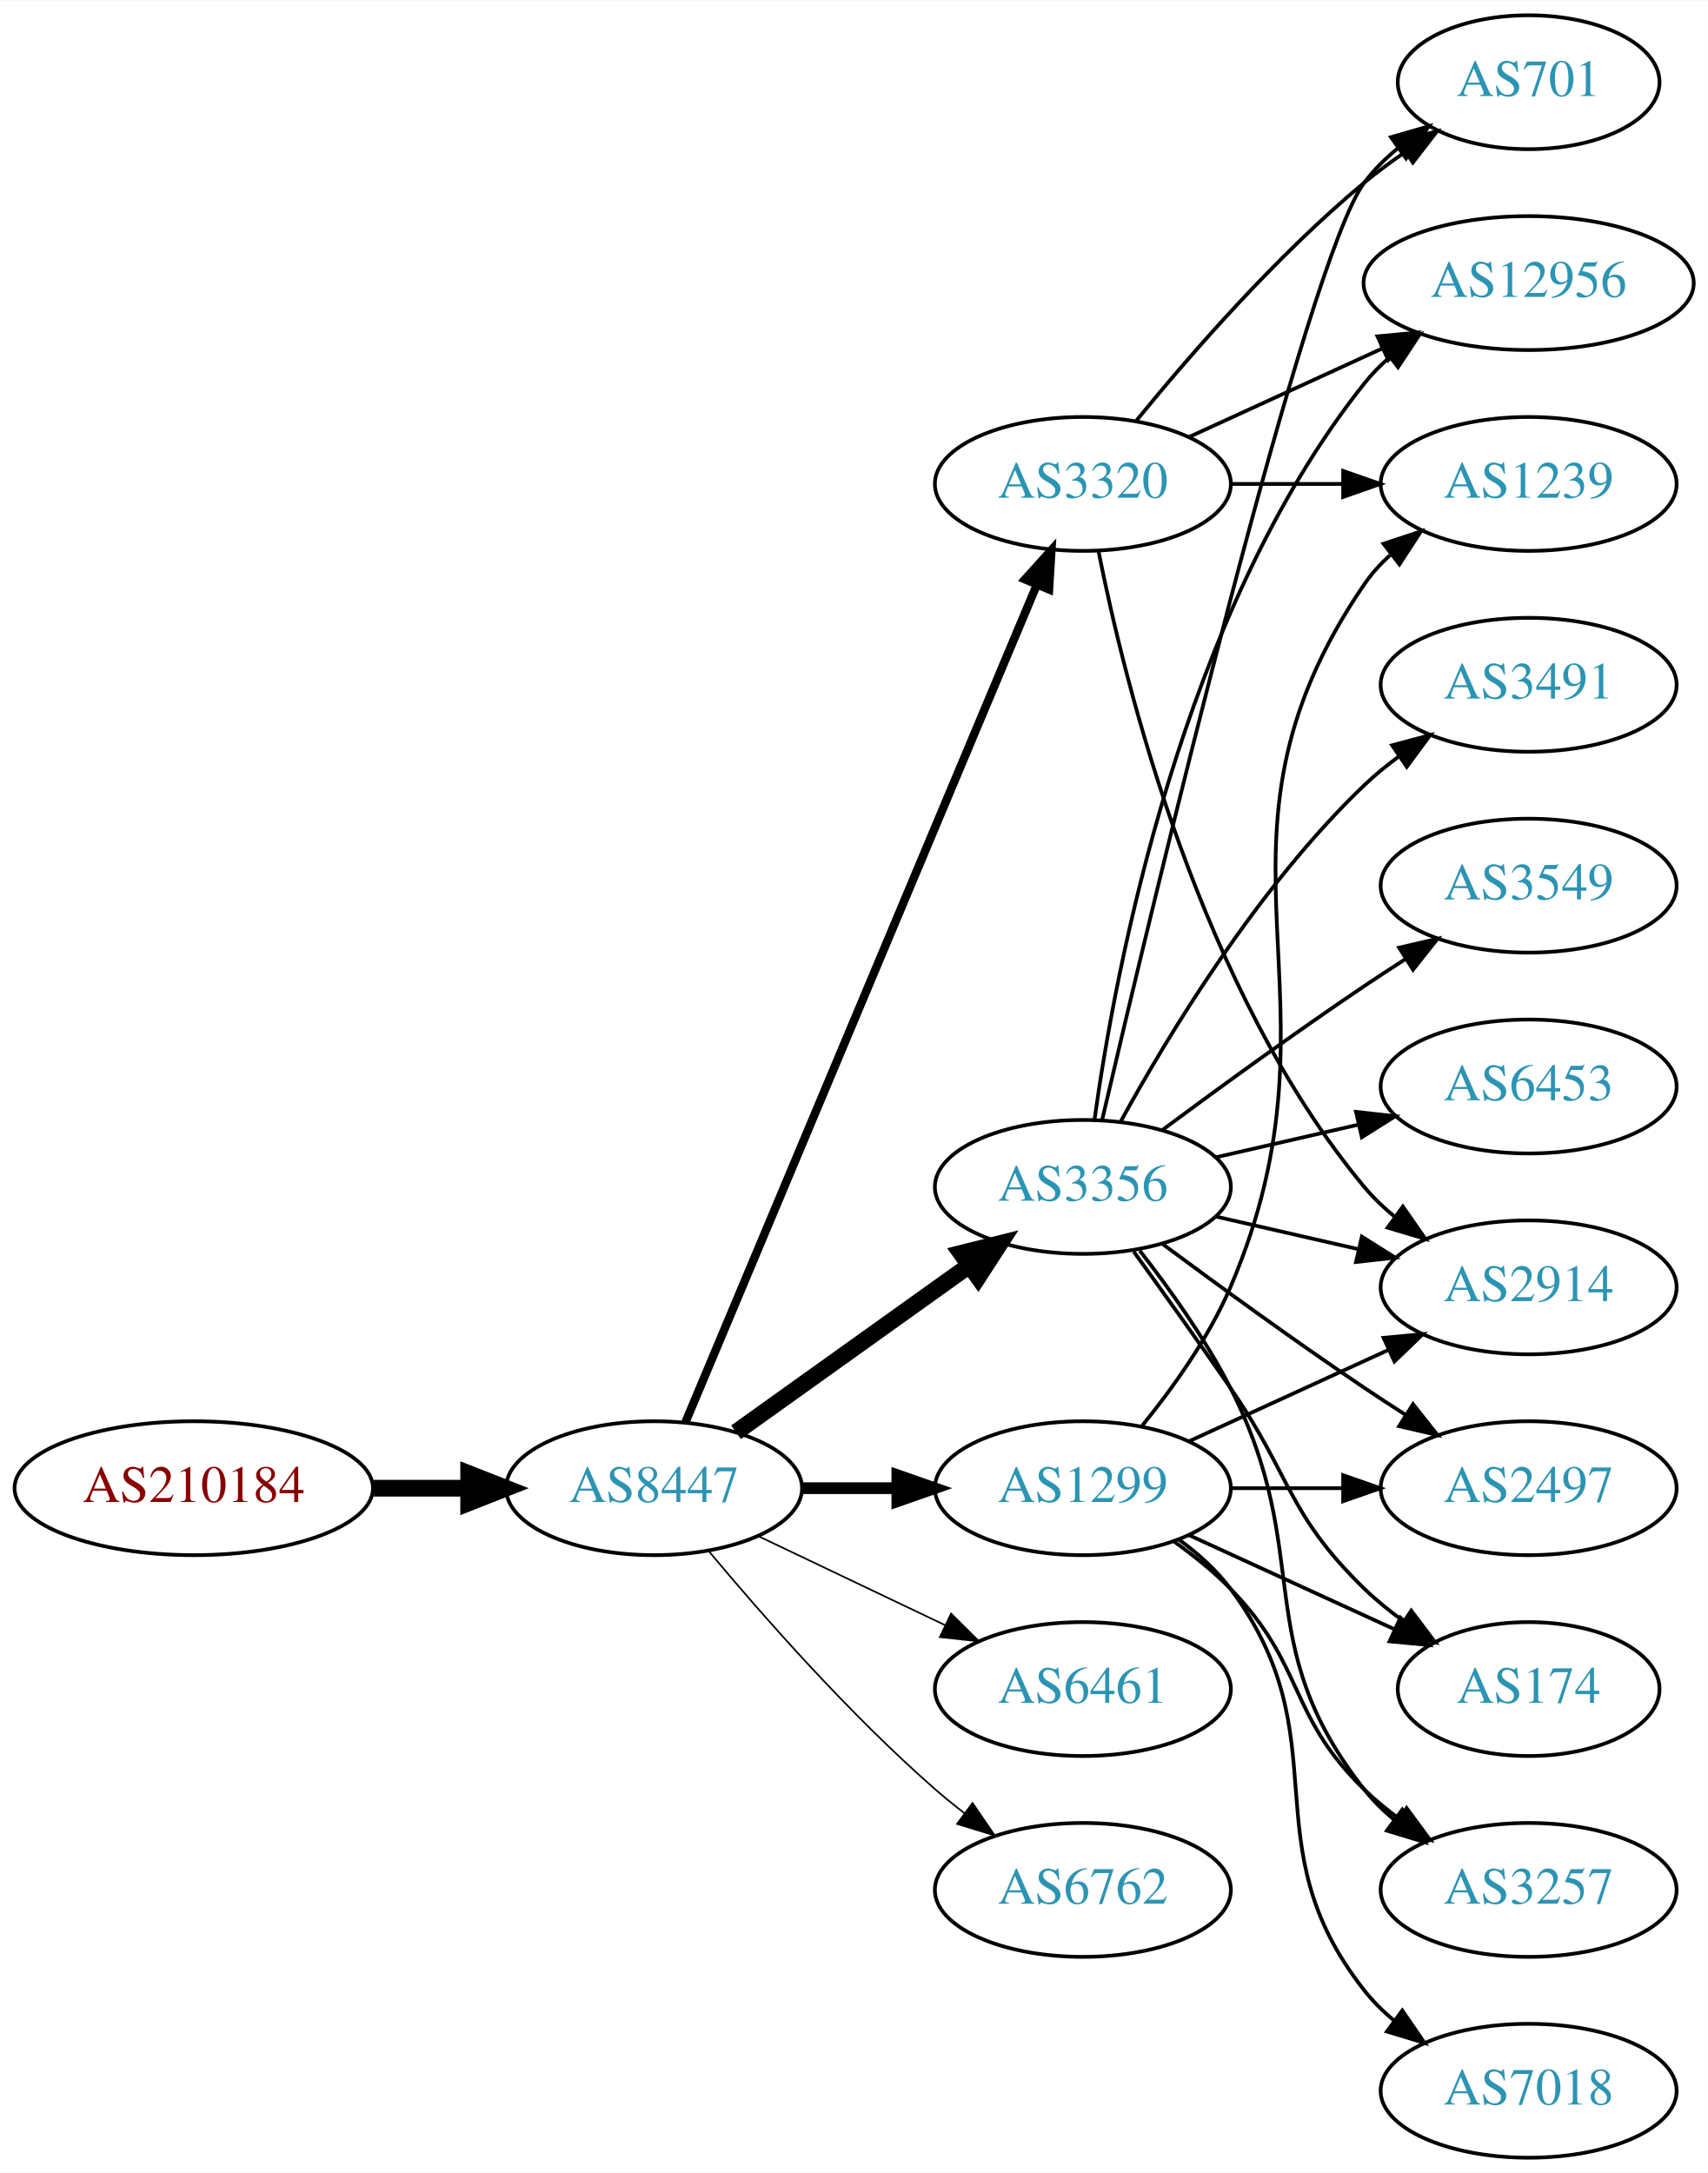
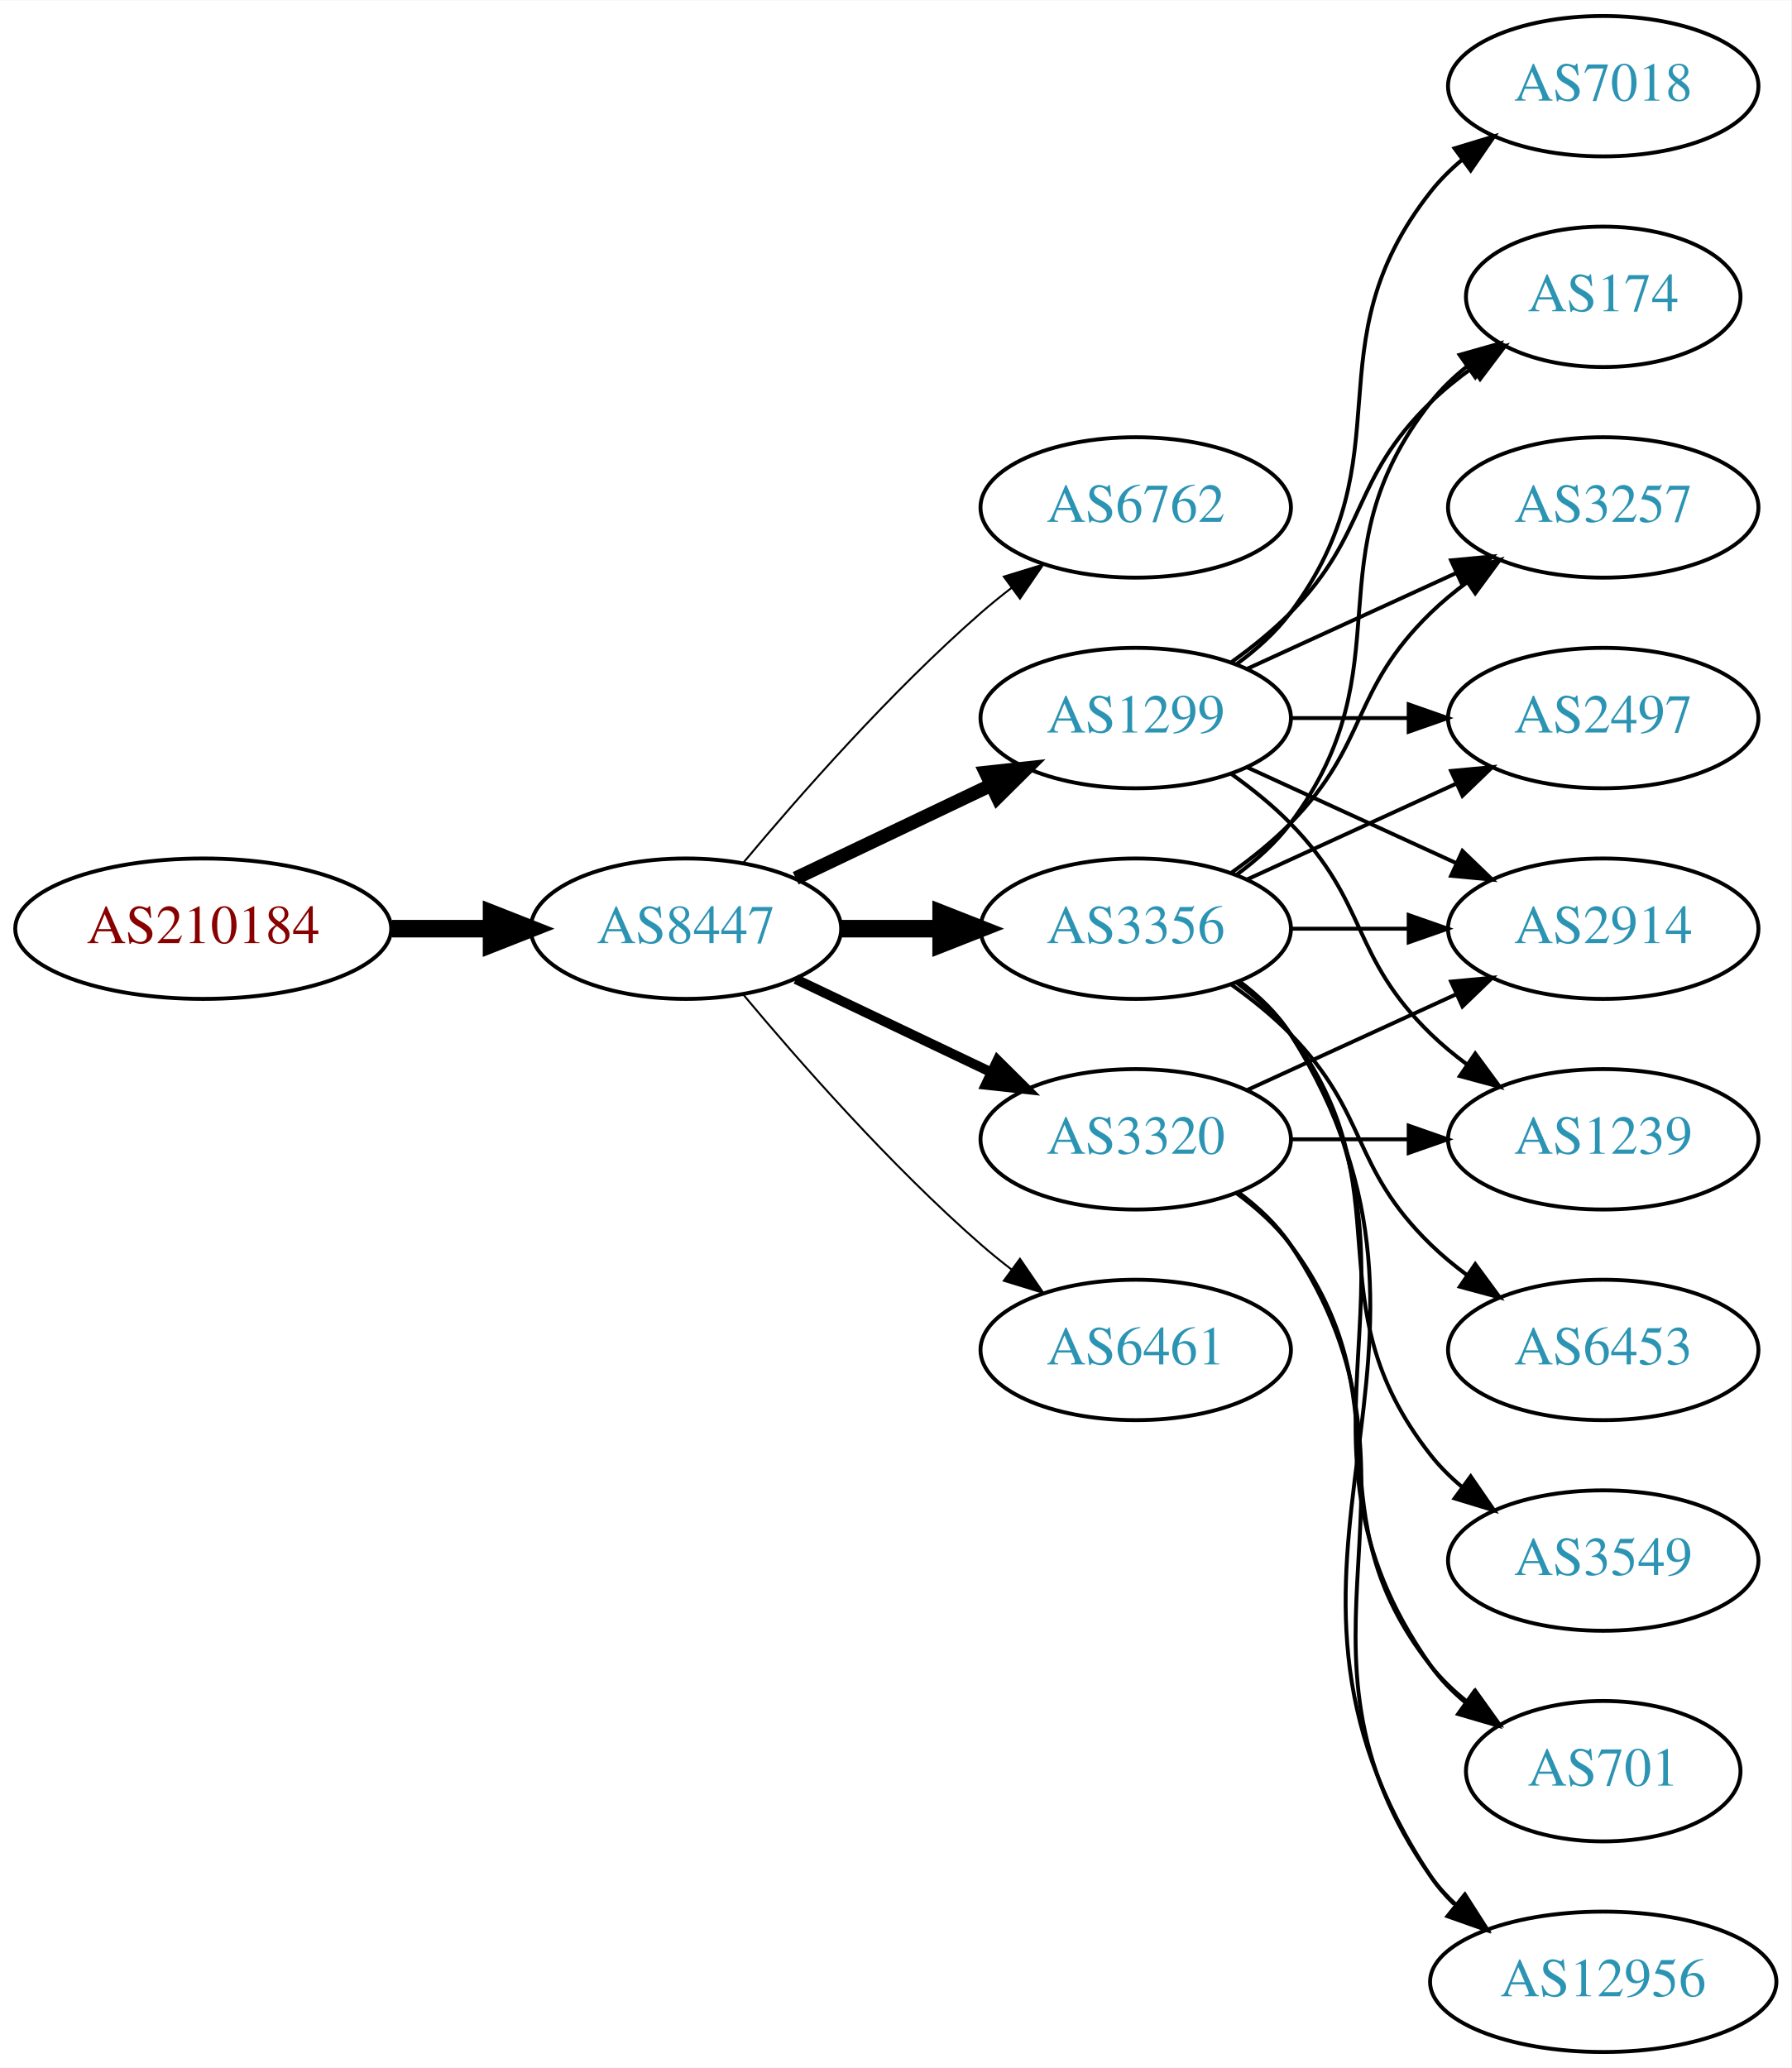
- <svg xmlns="http://www.w3.org/2000/svg" xmlns:xlink="http://www.w3.org/1999/xlink" width="459pt" height="584pt" viewBox="0.00 0.00 459.17 584.00">
-   <g id="graph0" class="graph" transform="scale(1 1) rotate(0) translate(4 580)">
-     <polygon fill="white" stroke="none" points="-4,4 -4,-580 455.17,-580 455.17,4 -4,4" />
+ <svg xmlns="http://www.w3.org/2000/svg" xmlns:xlink="http://www.w3.org/1999/xlink" width="459pt" height="530pt" viewBox="0.00 0.00 459.17 530.00">
+   <g id="graph0" class="graph" transform="scale(1 1) rotate(0) translate(4 526)">
+     <polygon fill="white" stroke="none" points="-4,4 -4,-526 455.17,-526 455.17,4 -4,4" />
    <g id="node1" class="node">
      <g id="a_node1">
        <a xlink:href="/asn/210184" xlink:title="AS210184 ~ Stadlmann GmbH [AT]">
-           <ellipse fill="#ffffff" stroke="black" cx="48.096" cy="-180" rx="48.192" ry="18" />
-           <text text-anchor="middle" x="48.096" y="-176.3" font-family="Times,serif" font-size="14.00" fill="#880000">AS210184</text>
+           <ellipse fill="#ffffff" stroke="black" cx="48.096" cy="-288" rx="48.192" ry="18" />
+           <text text-anchor="middle" x="48.096" y="-284.3" font-family="Times,serif" font-size="14.00" fill="#880000">AS210184</text>
        </a>
      </g>
    </g>
    <g id="node2" class="node">
      <g id="a_node2">
        <a xlink:href="/asn/8447" xlink:title="AS8447 ~ A1 Telekom Austria AG [AT]">
-           <ellipse fill="#ffffff" stroke="black" cx="171.838" cy="-180" rx="39.794" ry="18" />
-           <text text-anchor="middle" x="171.838" y="-176.3" font-family="Times,serif" font-size="14.00" fill="#2c94b3">AS8447</text>
+           <ellipse fill="#ffffff" stroke="black" cx="171.838" cy="-288" rx="39.794" ry="18" />
+           <text text-anchor="middle" x="171.838" y="-284.3" font-family="Times,serif" font-size="14.00" fill="#2c94b3">AS8447</text>
        </a>
      </g>
    </g>
    <g id="edge1" class="edge">
-       <path fill="none" stroke="black" stroke-width="4.5" d="M96.513,-180C104.867,-180 113.577,-180 121.969,-180" />
-       <polygon fill="black" stroke="black" stroke-width="4.5" points="122.004,-183.938 132.004,-180 122.004,-176.063 122.004,-183.938" />
+       <path fill="none" stroke="black" stroke-width="4.5" d="M96.513,-288C104.867,-288 113.577,-288 121.969,-288" />
+       <polygon fill="black" stroke="black" stroke-width="4.5" points="122.004,-291.938 132.004,-288 122.004,-284.063 122.004,-291.938" />
    </g>
    <g id="node3" class="node">
      <g id="a_node3">
-         <a xlink:href="/asn/3356" xlink:title="AS3356 ~ Level 3 Parent, LLC [US]">
-           <ellipse fill="#ffffff" stroke="black" cx="287.131" cy="-261" rx="39.794" ry="18" />
-           <text text-anchor="middle" x="287.131" y="-257.3" font-family="Times,serif" font-size="14.00" fill="#2c94b3">AS3356</text>
+         <a xlink:href="/asn/6762" xlink:title="AS6762 ~ TELECOM ITALIA SPARKLE S.p.A. [IT]">
+           <ellipse fill="#ffffff" stroke="black" cx="287.131" cy="-396" rx="39.794" ry="18" />
+           <text text-anchor="middle" x="287.131" y="-392.3" font-family="Times,serif" font-size="14.00" fill="#2c94b3">AS6762</text>
        </a>
      </g>
    </g>
    <g id="edge2" class="edge">
-       <path fill="none" stroke="black" stroke-width="4.5" d="M193.882,-195.046C211.497,-207.639 236.835,-225.755 256.501,-239.816" />
-       <polygon fill="black" stroke="black" stroke-width="4.5" points="254.39,-243.147 264.815,-245.76 258.97,-236.741 254.39,-243.147" />
+       <path fill="none" stroke="black" stroke-width="0.5" d="M186.468,-304.817C200.751,-321.929 224.297,-348.745 247.484,-369 249.95,-371.154 252.589,-373.294 255.286,-375.372" />
+       <polygon fill="black" stroke="black" stroke-width="0.5" points="253.311,-378.264 263.44,-381.37 257.459,-372.625 253.311,-378.264" />
    </g>
    <g id="node4" class="node">
      <g id="a_node4">
-         <a xlink:href="/asn/6461" xlink:title="AS6461 ~ Zayo Bandwidth [US]">
-           <ellipse fill="#ffffff" stroke="black" cx="287.131" cy="-126" rx="39.794" ry="18" />
-           <text text-anchor="middle" x="287.131" y="-122.3" font-family="Times,serif" font-size="14.00" fill="#2c94b3">AS6461</text>
+         <a xlink:href="/asn/3356" xlink:title="AS3356 ~ Level 3 Parent, LLC [US]">
+           <ellipse fill="#ffffff" stroke="black" cx="287.131" cy="-288" rx="39.794" ry="18" />
+           <text text-anchor="middle" x="287.131" y="-284.3" font-family="Times,serif" font-size="14.00" fill="#2c94b3">AS3356</text>
        </a>
      </g>
    </g>
    <g id="edge3" class="edge">
-       <path fill="none" stroke="black" stroke-width="0.45" d="M199.974,-167.066C214.968,-159.919 233.789,-150.948 250.013,-143.215" />
-       <polygon fill="black" stroke="black" stroke-width="0.45" points="251.695,-146.291 259.216,-138.829 248.683,-139.972 251.695,-146.291" />
+       <path fill="none" stroke="black" stroke-width="4.5" d="M211.51,-288C219.713,-288 228.477,-288 237.009,-288" />
+       <polygon fill="black" stroke="black" stroke-width="4.5" points="237.248,-291.938 247.248,-288 237.248,-284.063 237.248,-291.938" />
    </g>
    <g id="node5" class="node">
      <g id="a_node5">
-         <a xlink:href="/asn/3320" xlink:title="AS3320 ~ DTAG [DE]">
-           <ellipse fill="#ffffff" stroke="black" cx="287.131" cy="-450" rx="39.794" ry="18" />
-           <text text-anchor="middle" x="287.131" y="-446.3" font-family="Times,serif" font-size="14.00" fill="#2c94b3">AS3320</text>
+         <a xlink:href="/asn/1299" xlink:title="AS1299 ~ Telia Carrier [EU]">
+           <ellipse fill="#ffffff" stroke="black" cx="287.131" cy="-342" rx="39.794" ry="18" />
+           <text text-anchor="middle" x="287.131" y="-338.3" font-family="Times,serif" font-size="14.00" fill="#2c94b3">AS1299</text>
        </a>
      </g>
    </g>
    <g id="edge4" class="edge">
-       <path fill="none" stroke="black" stroke-width="2.25" d="M180.271,-197.715C199.597,-243.771 251.52,-367.514 274.692,-422.739" />
-       <polygon fill="black" stroke="black" stroke-width="2.25" points="271.573,-424.352 278.67,-432.219 278.028,-421.644 271.573,-424.352" />
+       <path fill="none" stroke="black" stroke-width="3.5" d="M199.974,-300.934C214.968,-308.081 233.789,-317.052 250.013,-324.785" />
+       <polygon fill="black" stroke="black" stroke-width="3.5" points="248.683,-328.028 259.216,-329.171 251.695,-321.709 248.683,-328.028" />
    </g>
    <g id="node6" class="node">
      <g id="a_node6">
-         <a xlink:href="/asn/1299" xlink:title="AS1299 ~ Telia Carrier [EU]">
-           <ellipse fill="#ffffff" stroke="black" cx="287.131" cy="-180" rx="39.794" ry="18" />
-           <text text-anchor="middle" x="287.131" y="-176.3" font-family="Times,serif" font-size="14.00" fill="#2c94b3">AS1299</text>
+         <a xlink:href="/asn/3320" xlink:title="AS3320 ~ DTAG [DE]">
+           <ellipse fill="#ffffff" stroke="black" cx="287.131" cy="-234" rx="39.794" ry="18" />
+           <text text-anchor="middle" x="287.131" y="-230.3" font-family="Times,serif" font-size="14.00" fill="#2c94b3">AS3320</text>
        </a>
      </g>
    </g>
    <g id="edge5" class="edge">
-       <path fill="none" stroke="black" stroke-width="3.15" d="M211.51,-180C219.713,-180 228.477,-180 237.009,-180" />
-       <polygon fill="black" stroke="black" stroke-width="3.15" points="237.248,-183.5 247.248,-180 237.248,-176.5 237.248,-183.5" />
+       <path fill="none" stroke="black" stroke-width="2.5" d="M199.974,-275.066C214.968,-267.919 233.789,-258.948 250.013,-251.215" />
+       <polygon fill="black" stroke="black" stroke-width="2.5" points="251.695,-254.291 259.216,-246.829 248.683,-247.972 251.695,-254.291" />
    </g>
    <g id="node7" class="node">
      <g id="a_node7">
-         <a xlink:href="/asn/6762" xlink:title="AS6762 ~ TELECOM ITALIA SPARKLE S.p.A. [IT]">
-           <ellipse fill="#ffffff" stroke="black" cx="287.131" cy="-72" rx="39.794" ry="18" />
-           <text text-anchor="middle" x="287.131" y="-68.3" font-family="Times,serif" font-size="14.00" fill="#2c94b3">AS6762</text>
+         <a xlink:href="/asn/6461" xlink:title="AS6461 ~ Zayo Bandwidth [US]">
+           <ellipse fill="#ffffff" stroke="black" cx="287.131" cy="-180" rx="39.794" ry="18" />
+           <text text-anchor="middle" x="287.131" y="-176.3" font-family="Times,serif" font-size="14.00" fill="#2c94b3">AS6461</text>
        </a>
      </g>
    </g>
    <g id="edge6" class="edge">
-       <path fill="none" stroke="black" stroke-width="0.45" d="M186.468,-163.183C200.751,-146.071 224.297,-119.255 247.484,-99 249.95,-96.846 252.589,-94.706 255.286,-92.628" />
-       <polygon fill="black" stroke="black" stroke-width="0.45" points="257.459,-95.375 263.44,-86.63 253.311,-89.736 257.459,-95.375" />
+       <path fill="none" stroke="black" stroke-width="0.5" d="M186.468,-271.183C200.751,-254.071 224.297,-227.255 247.484,-207 249.95,-204.846 252.589,-202.706 255.286,-200.628" />
+       <polygon fill="black" stroke="black" stroke-width="0.5" points="257.459,-203.375 263.44,-194.63 253.311,-197.736 257.459,-203.375" />
    </g>
    <g id="node8" class="node">
      <g id="a_node8">
-         <a xlink:href="/asn/2914" xlink:title="AS2914 ~ NTT America, Inc. [US]">
-           <ellipse fill="#ffffff" stroke="black" cx="406.973" cy="-234" rx="39.794" ry="18" />
-           <text text-anchor="middle" x="406.973" y="-230.3" font-family="Times,serif" font-size="14.00" fill="#2c94b3">AS2914</text>
+         <a xlink:href="/asn/174" xlink:title="AS174 ~ Cogent Communications [US]">
+           <ellipse fill="#ffffff" stroke="black" cx="406.973" cy="-450" rx="35.194" ry="18" />
+           <text text-anchor="middle" x="406.973" y="-446.3" font-family="Times,serif" font-size="14.00" fill="#2c94b3">AS174</text>
        </a>
      </g>
    </g>
    <g id="edge7" class="edge">
-       <path fill="none" stroke="black" d="M322.85,-253.045C334.85,-250.296 348.471,-247.175 361.164,-244.267" />
-       <polygon fill="black" stroke="black" points="362.129,-247.636 371.095,-241.991 360.566,-240.813 362.129,-247.636" />
+       <path fill="none" stroke="black" d="M313.062,-301.882C318.138,-305.611 323.056,-310.016 326.777,-315 357.049,-355.542 331.479,-383.246 362.777,-423 365.424,-426.361 368.613,-429.417 372.044,-432.161" />
+       <polygon fill="black" stroke="black" points="370.157,-435.113 380.351,-438 374.182,-429.386 370.157,-435.113" />
    </g>
    <g id="node9" class="node">
      <g id="a_node9">
-         <a xlink:href="/asn/12956" xlink:title="AS12956 ~ TELXIUS [ES]">
-           <ellipse fill="#ffffff" stroke="black" cx="406.973" cy="-504" rx="44.393" ry="18" />
-           <text text-anchor="middle" x="406.973" y="-500.3" font-family="Times,serif" font-size="14.00" fill="#2c94b3">AS12956</text>
+         <a xlink:href="/asn/6453" xlink:title="AS6453 ~ TATA COMMUNICATIONS (AMERICA) INC [US]">
+           <ellipse fill="#ffffff" stroke="black" cx="406.973" cy="-180" rx="39.794" ry="18" />
+           <text text-anchor="middle" x="406.973" y="-176.3" font-family="Times,serif" font-size="14.00" fill="#2c94b3">AS6453</text>
        </a>
      </g>
    </g>
    <g id="edge8" class="edge">
-       <path fill="none" stroke="black" d="M290.27,-279.17C295.77,-318.974 313.596,-415.233 362.777,-477 364.816,-479.56 367.167,-481.944 369.699,-484.149" />
-       <polygon fill="black" stroke="black" points="367.62,-486.965 377.7,-490.227 371.854,-481.391 367.62,-486.965" />
+       <path fill="none" stroke="black" d="M311.725,-273.611C316.981,-269.852 322.313,-265.563 326.777,-261 346.95,-240.383 342.084,-227.094 362.777,-207 365.623,-204.237 368.796,-201.614 372.096,-199.166" />
+       <polygon fill="black" stroke="black" points="374.162,-201.994 380.444,-193.462 370.213,-196.214 374.162,-201.994" />
    </g>
    <g id="node10" class="node">
      <g id="a_node10">
-         <a xlink:href="/asn/2497" xlink:title="AS2497 ~ Internet Initiative Japan Inc. [JP]">
-           <ellipse fill="#ffffff" stroke="black" cx="406.973" cy="-180" rx="39.794" ry="18" />
-           <text text-anchor="middle" x="406.973" y="-176.3" font-family="Times,serif" font-size="14.00" fill="#2c94b3">AS2497</text>
+         <a xlink:href="/asn/3257" xlink:title="AS3257 ~ GTT [DE]">
+           <ellipse fill="#ffffff" stroke="black" cx="406.973" cy="-396" rx="39.794" ry="18" />
+           <text text-anchor="middle" x="406.973" y="-392.3" font-family="Times,serif" font-size="14.00" fill="#2c94b3">AS3257</text>
        </a>
      </g>
    </g>
    <g id="edge9" class="edge">
-       <path fill="none" stroke="black" d="M308.461,-245.723C323.324,-234.696 344.068,-219.593 362.777,-207 366.326,-204.611 370.077,-202.161 373.825,-199.758" />
-       <polygon fill="black" stroke="black" points="375.893,-202.591 382.474,-194.288 372.151,-196.675 375.893,-202.591" />
+       <path fill="none" stroke="black" d="M311.725,-302.389C316.981,-306.148 322.313,-310.437 326.777,-315 346.95,-335.617 342.084,-348.906 362.777,-369 365.623,-371.763 368.796,-374.386 372.096,-376.834" />
+       <polygon fill="black" stroke="black" points="370.213,-379.786 380.444,-382.538 374.162,-374.006 370.213,-379.786" />
    </g>
    <g id="node11" class="node">
      <g id="a_node11">
-         <a xlink:href="/asn/174" xlink:title="AS174 ~ Cogent Communications [US]">
-           <ellipse fill="#ffffff" stroke="black" cx="406.973" cy="-126" rx="35.194" ry="18" />
-           <text text-anchor="middle" x="406.973" y="-122.3" font-family="Times,serif" font-size="14.00" fill="#2c94b3">AS174</text>
+         <a xlink:href="/asn/701" xlink:title="AS701 ~ UUNET [US]">
+           <ellipse fill="#ffffff" stroke="black" cx="406.973" cy="-72" rx="35.194" ry="18" />
+           <text text-anchor="middle" x="406.973" y="-68.3" font-family="Times,serif" font-size="14.00" fill="#2c94b3">AS701</text>
        </a>
      </g>
    </g>
    <g id="edge10" class="edge">
-       <path fill="none" stroke="black" d="M300.81,-243.594C308.426,-233.063 318.258,-219.33 326.777,-207 343.173,-183.269 342.084,-173.094 362.777,-153 366.005,-149.866 369.656,-146.911 373.434,-144.188" />
-       <polygon fill="black" stroke="black" points="375.413,-147.075 381.794,-138.617 371.532,-141.25 375.413,-147.075" />
+       <path fill="none" stroke="black" d="M313.45,-274.393C318.506,-270.649 323.318,-266.169 326.777,-261 367.802,-199.706 320.198,-159.225 362.777,-99 365.247,-95.507 368.326,-92.37 371.695,-89.579" />
+       <polygon fill="black" stroke="black" points="373.834,-92.352 379.935,-83.69 369.764,-86.657 373.834,-92.352" />
    </g>
    <g id="node12" class="node">
      <g id="a_node12">
-         <a xlink:href="/asn/3257" xlink:title="AS3257 ~ GTT [DE]">
-           <ellipse fill="#ffffff" stroke="black" cx="406.973" cy="-72" rx="39.794" ry="18" />
-           <text text-anchor="middle" x="406.973" y="-68.3" font-family="Times,serif" font-size="14.00" fill="#2c94b3">AS3257</text>
+         <a xlink:href="/asn/12956" xlink:title="AS12956 ~ TELXIUS [ES]">
+           <ellipse fill="#ffffff" stroke="black" cx="406.973" cy="-18" rx="44.393" ry="18" />
+           <text text-anchor="middle" x="406.973" y="-14.3" font-family="Times,serif" font-size="14.00" fill="#2c94b3">AS12956</text>
        </a>
      </g>
    </g>
    <g id="edge11" class="edge">
-       <path fill="none" stroke="black" d="M302.427,-243.86C310.414,-233.647 320.075,-220.147 326.777,-207 349.758,-161.923 331.479,-138.754 362.777,-99 365.102,-96.047 367.846,-93.33 370.805,-90.853" />
-       <polygon fill="black" stroke="black" points="372.998,-93.585 379.002,-84.855 368.865,-87.936 372.998,-93.585" />
+       <path fill="none" stroke="black" d="M313.657,-274.528C318.702,-270.777 323.457,-266.26 326.777,-261 378.727,-178.7 308.739,-125.944 362.777,-45 364.481,-42.449 366.515,-40.093 368.761,-37.927" />
+       <polygon fill="black" stroke="black" points="371.426,-40.275 377.029,-31.283 367.041,-34.819 371.426,-40.275" />
    </g>
    <g id="node13" class="node">
      <g id="a_node13">
-         <a xlink:href="/asn/701" xlink:title="AS701 ~ UUNET [US]">
-           <ellipse fill="#ffffff" stroke="black" cx="406.973" cy="-558" rx="35.194" ry="18" />
-           <text text-anchor="middle" x="406.973" y="-554.3" font-family="Times,serif" font-size="14.00" fill="#2c94b3">AS701</text>
+         <a xlink:href="/asn/2497" xlink:title="AS2497 ~ Internet Initiative Japan Inc. [JP]">
+           <ellipse fill="#ffffff" stroke="black" cx="406.973" cy="-342" rx="39.794" ry="18" />
+           <text text-anchor="middle" x="406.973" y="-338.3" font-family="Times,serif" font-size="14.00" fill="#2c94b3">AS2497</text>
        </a>
      </g>
    </g>
    <g id="edge12" class="edge">
-       <path fill="none" stroke="black" d="M292.336,-279.133C305.705,-336.299 347.256,-510.194 362.777,-531 365.336,-534.429 368.469,-537.526 371.87,-540.295" />
-       <polygon fill="black" stroke="black" points="369.961,-543.232 380.143,-546.159 374.009,-537.521 369.961,-543.232" />
+       <path fill="none" stroke="black" d="M315.76,-300.661C331.717,-307.973 351.987,-317.261 369.27,-325.181" />
+       <polygon fill="black" stroke="black" points="367.969,-328.435 378.518,-329.419 370.885,-322.071 367.969,-328.435" />
    </g>
    <g id="node14" class="node">
      <g id="a_node14">
-         <a xlink:href="/asn/6453" xlink:title="AS6453 ~ TATA COMMUNICATIONS (AMERICA) INC [US]">
-           <ellipse fill="#ffffff" stroke="black" cx="406.973" cy="-288" rx="39.794" ry="18" />
-           <text text-anchor="middle" x="406.973" y="-284.3" font-family="Times,serif" font-size="14.00" fill="#2c94b3">AS6453</text>
+         <a xlink:href="/asn/3549" xlink:title="AS3549 ~ Level 3 Parent, LLC [US]">
+           <ellipse fill="#ffffff" stroke="black" cx="406.973" cy="-126" rx="39.794" ry="18" />
+           <text text-anchor="middle" x="406.973" y="-122.3" font-family="Times,serif" font-size="14.00" fill="#2c94b3">AS3549</text>
        </a>
      </g>
    </g>
    <g id="edge13" class="edge">
-       <path fill="none" stroke="black" d="M322.85,-268.955C334.85,-271.704 348.471,-274.825 361.164,-277.733" />
-       <polygon fill="black" stroke="black" points="360.566,-281.187 371.095,-280.009 362.129,-274.364 360.566,-281.187" />
+       <path fill="none" stroke="black" d="M313.062,-274.118C318.138,-270.389 323.056,-265.984 326.777,-261 357.049,-220.458 331.479,-192.754 362.777,-153 365.102,-150.047 367.846,-147.33 370.805,-144.853" />
+       <polygon fill="black" stroke="black" points="372.998,-147.585 379.002,-138.855 368.865,-141.936 372.998,-147.585" />
    </g>
    <g id="node15" class="node">
      <g id="a_node15">
-         <a xlink:href="/asn/3491" xlink:title="AS3491 ~ PCCW Global, Inc. [US]">
-           <ellipse fill="#ffffff" stroke="black" cx="406.973" cy="-396" rx="39.794" ry="18" />
-           <text text-anchor="middle" x="406.973" y="-392.3" font-family="Times,serif" font-size="14.00" fill="#2c94b3">AS3491</text>
+         <a xlink:href="/asn/2914" xlink:title="AS2914 ~ NTT America, Inc. [US]">
+           <ellipse fill="#ffffff" stroke="black" cx="406.973" cy="-288" rx="39.794" ry="18" />
+           <text text-anchor="middle" x="406.973" y="-284.3" font-family="Times,serif" font-size="14.00" fill="#2c94b3">AS2914</text>
        </a>
      </g>
    </g>
    <g id="edge14" class="edge">
-       <path fill="none" stroke="black" d="M297.372,-278.713C309.918,-301.561 334.095,-341.611 362.777,-369 365.646,-371.739 368.834,-374.347 372.144,-376.785" />
-       <polygon fill="black" stroke="black" points="370.267,-379.742 380.503,-382.477 374.207,-373.956 370.267,-379.742" />
+       <path fill="none" stroke="black" d="M327.044,-288C336.597,-288 346.947,-288 356.909,-288" />
+       <polygon fill="black" stroke="black" points="357.102,-291.5 367.102,-288 357.102,-284.5 357.102,-291.5" />
+     </g>
+     <g id="edge18" class="edge">
+       <path fill="none" stroke="black" d="M311.725,-356.389C316.981,-360.148 322.313,-364.437 326.777,-369 346.95,-389.617 342.084,-402.906 362.777,-423 366.005,-426.134 369.656,-429.089 373.434,-431.812" />
+       <polygon fill="black" stroke="black" points="371.532,-434.75 381.794,-437.383 375.413,-428.925 371.532,-434.75" />
+     </g>
+     <g id="edge16" class="edge">
+       <path fill="none" stroke="black" d="M315.76,-354.661C331.717,-361.973 351.987,-371.261 369.27,-379.181" />
+       <polygon fill="black" stroke="black" points="367.969,-382.435 378.518,-383.419 370.885,-376.071 367.969,-382.435" />
+     </g>
+     <g id="edge20" class="edge">
+       <path fill="none" stroke="black" d="M327.044,-342C336.597,-342 346.947,-342 356.909,-342" />
+       <polygon fill="black" stroke="black" points="357.102,-345.5 367.102,-342 357.102,-338.5 357.102,-345.5" />
+     </g>
+     <g id="edge17" class="edge">
+       <path fill="none" stroke="black" d="M315.76,-329.339C331.717,-322.027 351.987,-312.739 369.27,-304.819" />
+       <polygon fill="black" stroke="black" points="370.885,-307.929 378.518,-300.581 367.969,-301.565 370.885,-307.929" />
    </g>
    <g id="node16" class="node">
      <g id="a_node16">
-         <a xlink:href="/asn/3549" xlink:title="AS3549 ~ Level 3 Parent, LLC [US]">
-           <ellipse fill="#ffffff" stroke="black" cx="406.973" cy="-342" rx="39.794" ry="18" />
-           <text text-anchor="middle" x="406.973" y="-338.3" font-family="Times,serif" font-size="14.00" fill="#2c94b3">AS3549</text>
+         <a xlink:href="/asn/1239" xlink:title="AS1239 ~ Sprint [US]">
+           <ellipse fill="#ffffff" stroke="black" cx="406.973" cy="-234" rx="39.794" ry="18" />
+           <text text-anchor="middle" x="406.973" y="-230.3" font-family="Times,serif" font-size="14.00" fill="#2c94b3">AS1239</text>
        </a>
      </g>
    </g>
    <g id="edge15" class="edge">
-       <path fill="none" stroke="black" d="M308.461,-276.277C323.324,-287.304 344.068,-302.407 362.777,-315 366.326,-317.389 370.077,-319.839 373.825,-322.242" />
-       <polygon fill="black" stroke="black" points="372.151,-325.325 382.474,-327.712 375.893,-319.409 372.151,-325.325" />
-     </g>
-     <g id="edge18" class="edge">
-       <path fill="none" stroke="black" d="M291.33,-431.927C298.493,-395.859 318.767,-313.875 362.777,-261 365.182,-258.111 367.979,-255.437 370.971,-252.987" />
-       <polygon fill="black" stroke="black" points="373.161,-255.723 379.214,-247.027 369.059,-250.05 373.161,-255.723" />
-     </g>
-     <g id="edge17" class="edge">
-       <path fill="none" stroke="black" d="M315.76,-462.661C331.258,-469.762 350.824,-478.728 367.771,-486.494" />
-       <polygon fill="black" stroke="black" points="366.324,-489.681 376.873,-490.665 369.24,-483.317 366.324,-489.681" />
-     </g>
-     <g id="edge16" class="edge">
-       <path fill="none" stroke="black" d="M301.55,-467.065C315.665,-484.375 339.079,-511.345 362.777,-531 366.241,-533.872 370.033,-536.669 373.888,-539.308" />
-       <polygon fill="black" stroke="black" points="372.03,-542.275 382.32,-544.797 375.849,-536.408 372.03,-542.275" />
+       <path fill="none" stroke="black" d="M311.725,-327.611C316.981,-323.852 322.313,-319.563 326.777,-315 346.95,-294.383 342.084,-281.094 362.777,-261 365.623,-258.237 368.796,-255.614 372.096,-253.166" />
+       <polygon fill="black" stroke="black" points="374.162,-255.994 380.444,-247.462 370.213,-250.214 374.162,-255.994" />
    </g>
    <g id="node17" class="node">
      <g id="a_node17">
-         <a xlink:href="/asn/1239" xlink:title="AS1239 ~ Sprint [US]">
-           <ellipse fill="#ffffff" stroke="black" cx="406.973" cy="-450" rx="39.794" ry="18" />
-           <text text-anchor="middle" x="406.973" y="-446.3" font-family="Times,serif" font-size="14.00" fill="#2c94b3">AS1239</text>
+         <a xlink:href="/asn/7018" xlink:title="AS7018 ~ AT&amp;T Services, Inc. [US]">
+           <ellipse fill="#ffffff" stroke="black" cx="406.973" cy="-504" rx="39.794" ry="18" />
+           <text text-anchor="middle" x="406.973" y="-500.3" font-family="Times,serif" font-size="14.00" fill="#2c94b3">AS7018</text>
        </a>
      </g>
    </g>
    <g id="edge19" class="edge">
-       <path fill="none" stroke="black" d="M327.044,-450C336.597,-450 346.947,-450 356.909,-450" />
-       <polygon fill="black" stroke="black" points="357.102,-453.5 367.102,-450 357.102,-446.5 357.102,-453.5" />
+       <path fill="none" stroke="black" d="M313.062,-355.882C318.138,-359.611 323.056,-364.016 326.777,-369 357.049,-409.542 331.479,-437.246 362.777,-477 365.102,-479.953 367.846,-482.67 370.805,-485.147" />
+       <polygon fill="black" stroke="black" points="368.865,-488.064 379.002,-491.145 372.998,-482.415 368.865,-488.064" />
+     </g>
+     <g id="edge24" class="edge">
+       <path fill="none" stroke="black" d="M313.062,-220.118C318.138,-216.389 323.056,-211.984 326.777,-207 357.049,-166.458 331.479,-138.754 362.777,-99 365.424,-95.639 368.613,-92.584 372.044,-89.839" />
+       <polygon fill="black" stroke="black" points="374.182,-92.614 380.351,-84 370.157,-86.887 374.182,-92.614" />
+     </g>
+     <g id="edge21" class="edge">
+       <path fill="none" stroke="black" d="M313.45,-220.393C318.506,-216.649 323.318,-212.169 326.777,-207 367.802,-145.706 320.198,-105.225 362.777,-45 364.666,-42.328 366.912,-39.865 369.371,-37.605" />
+       <polygon fill="black" stroke="black" points="371.535,-40.356 377.247,-31.433 367.217,-34.846 371.535,-40.356" />
    </g>
    <g id="edge22" class="edge">
-       <path fill="none" stroke="black" d="M315.76,-192.661C331.717,-199.973 351.987,-209.261 369.27,-217.181" />
-       <polygon fill="black" stroke="black" points="367.969,-220.435 378.518,-221.419 370.885,-214.071 367.969,-220.435" />
-     </g>
-     <g id="edge20" class="edge">
-       <path fill="none" stroke="black" d="M327.044,-180C336.597,-180 346.947,-180 356.909,-180" />
-       <polygon fill="black" stroke="black" points="357.102,-183.5 367.102,-180 357.102,-176.5 357.102,-183.5" />
-     </g>
-     <g id="edge21" class="edge">
-       <path fill="none" stroke="black" d="M315.76,-167.339C332.176,-159.817 353.158,-150.202 370.754,-142.139" />
-       <polygon fill="black" stroke="black" points="372.499,-145.189 380.132,-137.842 369.583,-138.826 372.499,-145.189" />
-     </g>
-     <g id="edge24" class="edge">
-       <path fill="none" stroke="black" d="M311.725,-165.611C316.981,-161.852 322.313,-157.563 326.777,-153 346.95,-132.383 342.084,-119.094 362.777,-99 365.623,-96.237 368.796,-93.614 372.096,-91.166" />
-       <polygon fill="black" stroke="black" points="374.162,-93.993 380.444,-85.462 370.213,-88.214 374.162,-93.993" />
-     </g>
-     <g id="edge25" class="edge">
-       <path fill="none" stroke="black" d="M303.096,-196.827C311.306,-206.935 320.967,-220.435 326.777,-234 360.446,-312.603 314.481,-352.434 362.777,-423 364.725,-425.846 367.082,-428.452 369.679,-430.824" />
-       <polygon fill="black" stroke="black" points="367.957,-433.917 378.015,-437.249 372.23,-428.372 367.957,-433.917" />
-     </g>
-     <g id="node18" class="node">
-       <g id="a_node18">
-         <a xlink:href="/asn/7018" xlink:title="AS7018 ~ AT&amp;T Services, Inc. [US]">
-           <ellipse fill="#ffffff" stroke="black" cx="406.973" cy="-18" rx="39.794" ry="18" />
-           <text text-anchor="middle" x="406.973" y="-14.3" font-family="Times,serif" font-size="14.00" fill="#2c94b3">AS7018</text>
-         </a>
-       </g>
+       <path fill="none" stroke="black" d="M315.76,-246.661C331.717,-253.973 351.987,-263.261 369.27,-271.181" />
+       <polygon fill="black" stroke="black" points="367.969,-274.435 378.518,-275.419 370.885,-268.071 367.969,-274.435" />
    </g>
    <g id="edge23" class="edge">
-       <path fill="none" stroke="black" d="M313.062,-166.118C318.138,-162.389 323.056,-157.984 326.777,-153 357.049,-112.458 331.479,-84.754 362.777,-45 365.102,-42.047 367.846,-39.33 370.805,-36.853" />
-       <polygon fill="black" stroke="black" points="372.998,-39.585 379.002,-30.855 368.865,-33.936 372.998,-39.585" />
+       <path fill="none" stroke="black" d="M327.044,-234C336.597,-234 346.947,-234 356.909,-234" />
+       <polygon fill="black" stroke="black" points="357.102,-237.5 367.102,-234 357.102,-230.5 357.102,-237.5" />
    </g>
  </g>
</svg>
